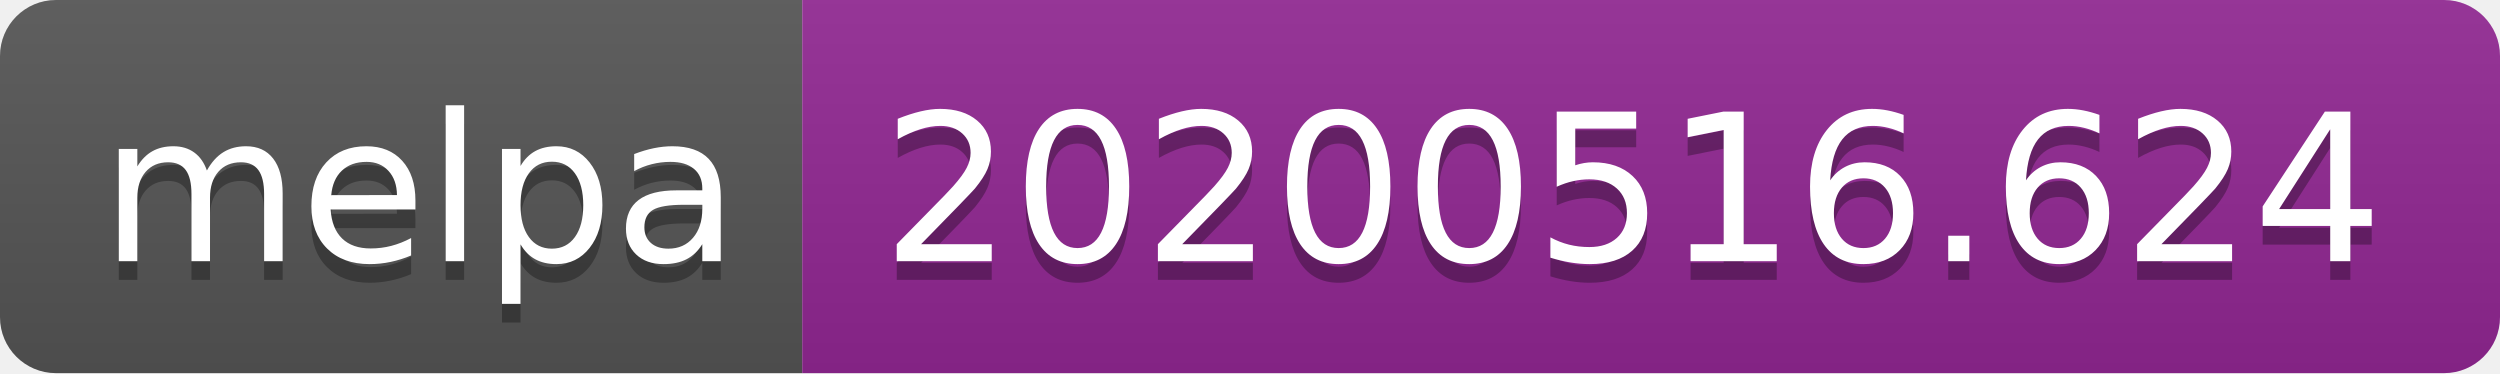
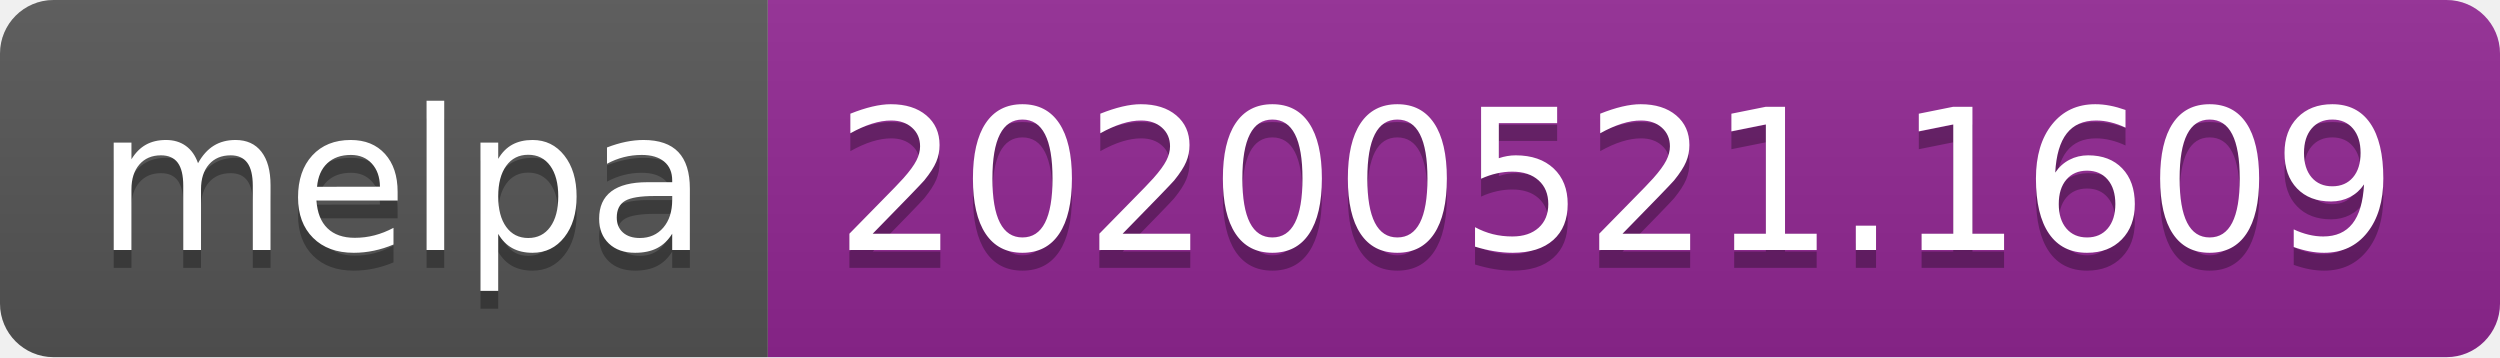
- <svg xmlns="http://www.w3.org/2000/svg" width="134" height="20">
+ <svg xmlns="http://www.w3.org/2000/svg" width="140" height="20">
  <linearGradient id="s" x2="0" y2="100%">
    <stop offset="0" stop-color="#bbb" stop-opacity=".1" />
    <stop offset="1" stop-opacity=".1" />
  </linearGradient>
  <clipPath id="r">
-     <rect width="134" height="20" rx="3" fill="#fff" />
+     <rect width="140" height="20" rx="3" fill="#fff" />
  </clipPath>
  <g clip-path="url(#r)">
    <rect width="43" height="20" fill="#555" />
-     <rect x="43" width="91" height="20" fill="#922793" />
-     <rect width="134" height="20" fill="url(#s)" />
+     <rect x="43" width="97" height="20" fill="#922793" />
+     <rect width="140" height="20" fill="url(#s)" />
  </g>
  <g fill="#fff" text-anchor="middle" font-family="Verdana,Geneva,DejaVu Sans,sans-serif" text-rendering="geometricPrecision" font-size="110">
    <text x="225" y="150" fill="#010101" fill-opacity=".3" transform="scale(.1)" textLength="330">melpa</text>
    <text x="225" y="140" transform="scale(.1)" textLength="330">melpa</text>
-     <text x="875" y="150" fill="#010101" fill-opacity=".3" transform="scale(.1)" textLength="810">20200516.624</text>
-     <text x="875" y="140" transform="scale(.1)" textLength="810">20200516.624</text>
+     <text x="905" y="150" fill="#010101" fill-opacity=".3" transform="scale(.1)" textLength="870">20200521.1609</text>
+     <text x="905" y="140" transform="scale(.1)" textLength="870">20200521.1609</text>
  </g>
</svg>
